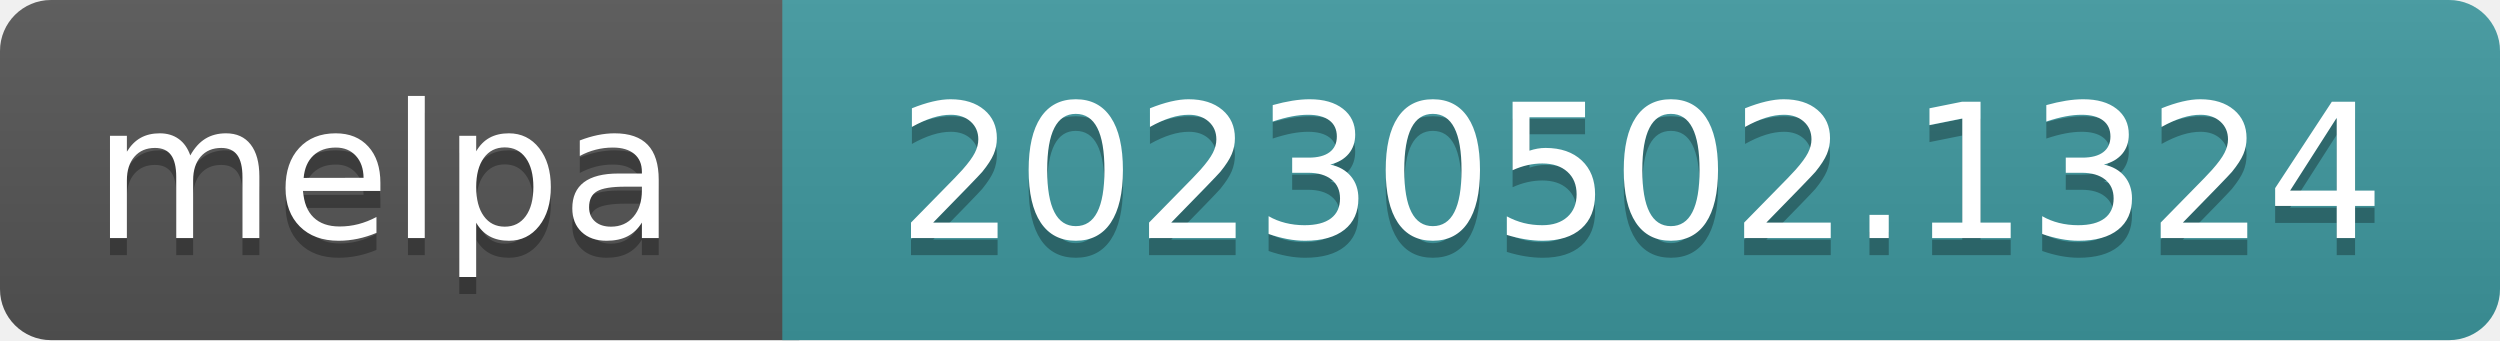
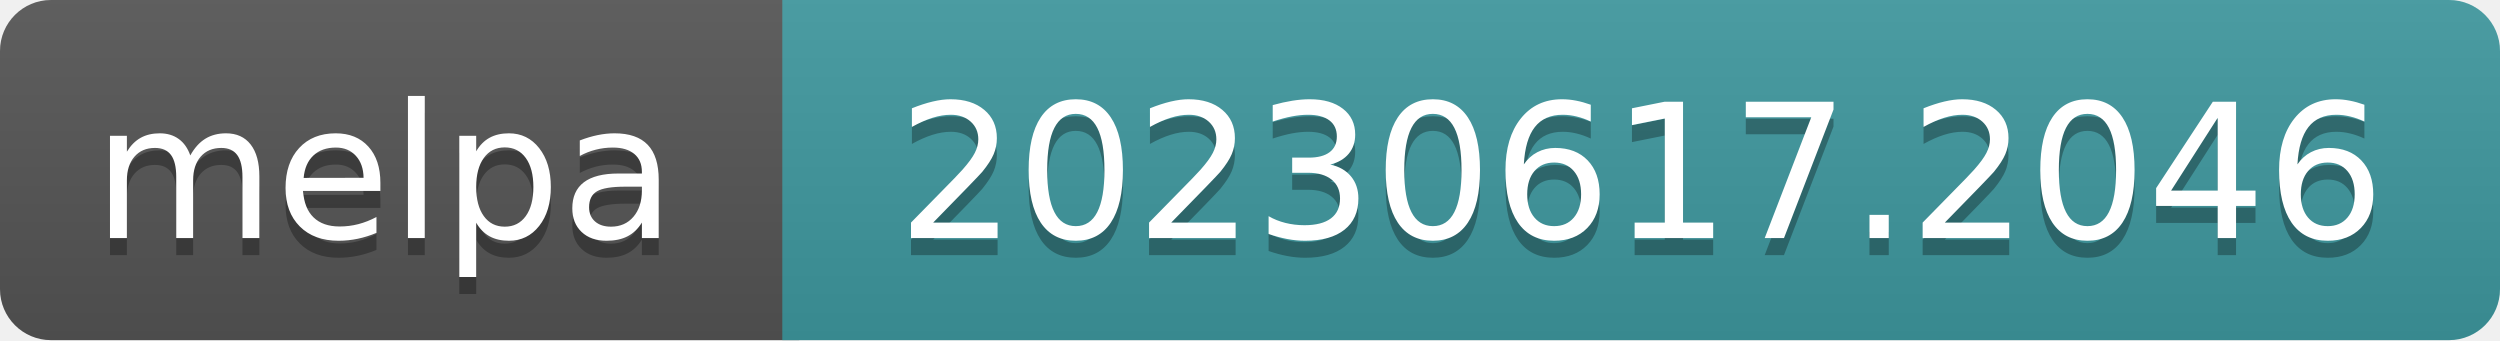
- <svg xmlns="http://www.w3.org/2000/svg" width="147" height="20" role="img" aria-label="melpa: 20230502.1324">
+ <svg xmlns="http://www.w3.org/2000/svg" width="147" height="20" role="img" aria-label="melpa: 20230617.2046">
  <linearGradient id="s" x2="0" y2="100%">
    <stop offset="0" stop-color="#bbb" stop-opacity=".1" />
    <stop offset="1" stop-opacity=".1" />
  </linearGradient>
  <clipPath id="r">
    <rect width="147" height="20" rx="3" fill="#fff" />
  </clipPath>
  <g clip-path="url(#r)">
    <rect width="47" height="20" fill="#555" />
    <rect x="46" width="147" height="20" fill="#3e999f" />
    <rect width="147" height="20" fill="url(#s)" />
  </g>
  <g fill="#fff" text-anchor="middle" font-family="Verdana,Geneva,DejaVu Sans,sans-serif" font-size="110" text-rendering="geometricPrecision">
    <text aria-hidden="true" x="226" y="150" fill="#010101" fill-opacity=".3" transform="scale(.1)" textLength="343">melpa</text>
    <text x="226" y="140" transform="scale(.1)" fill="#fff" textLength="343">melpa</text>
-     <text aria-hidden="true" x="965" y="150" fill="#010101" fill-opacity=".3" transform="scale(.1)" textLength="875">20230502.1324</text>
-     <text x="965" y="140" transform="scale(.1)" fill="#fff" textLength="875">20230502.1324</text>
+     <text aria-hidden="true" x="965" y="150" fill="#010101" fill-opacity=".3" transform="scale(.1)" textLength="875">20230617.2046</text>
+     <text x="965" y="140" transform="scale(.1)" fill="#fff" textLength="875">20230617.2046</text>
  </g>
</svg>
